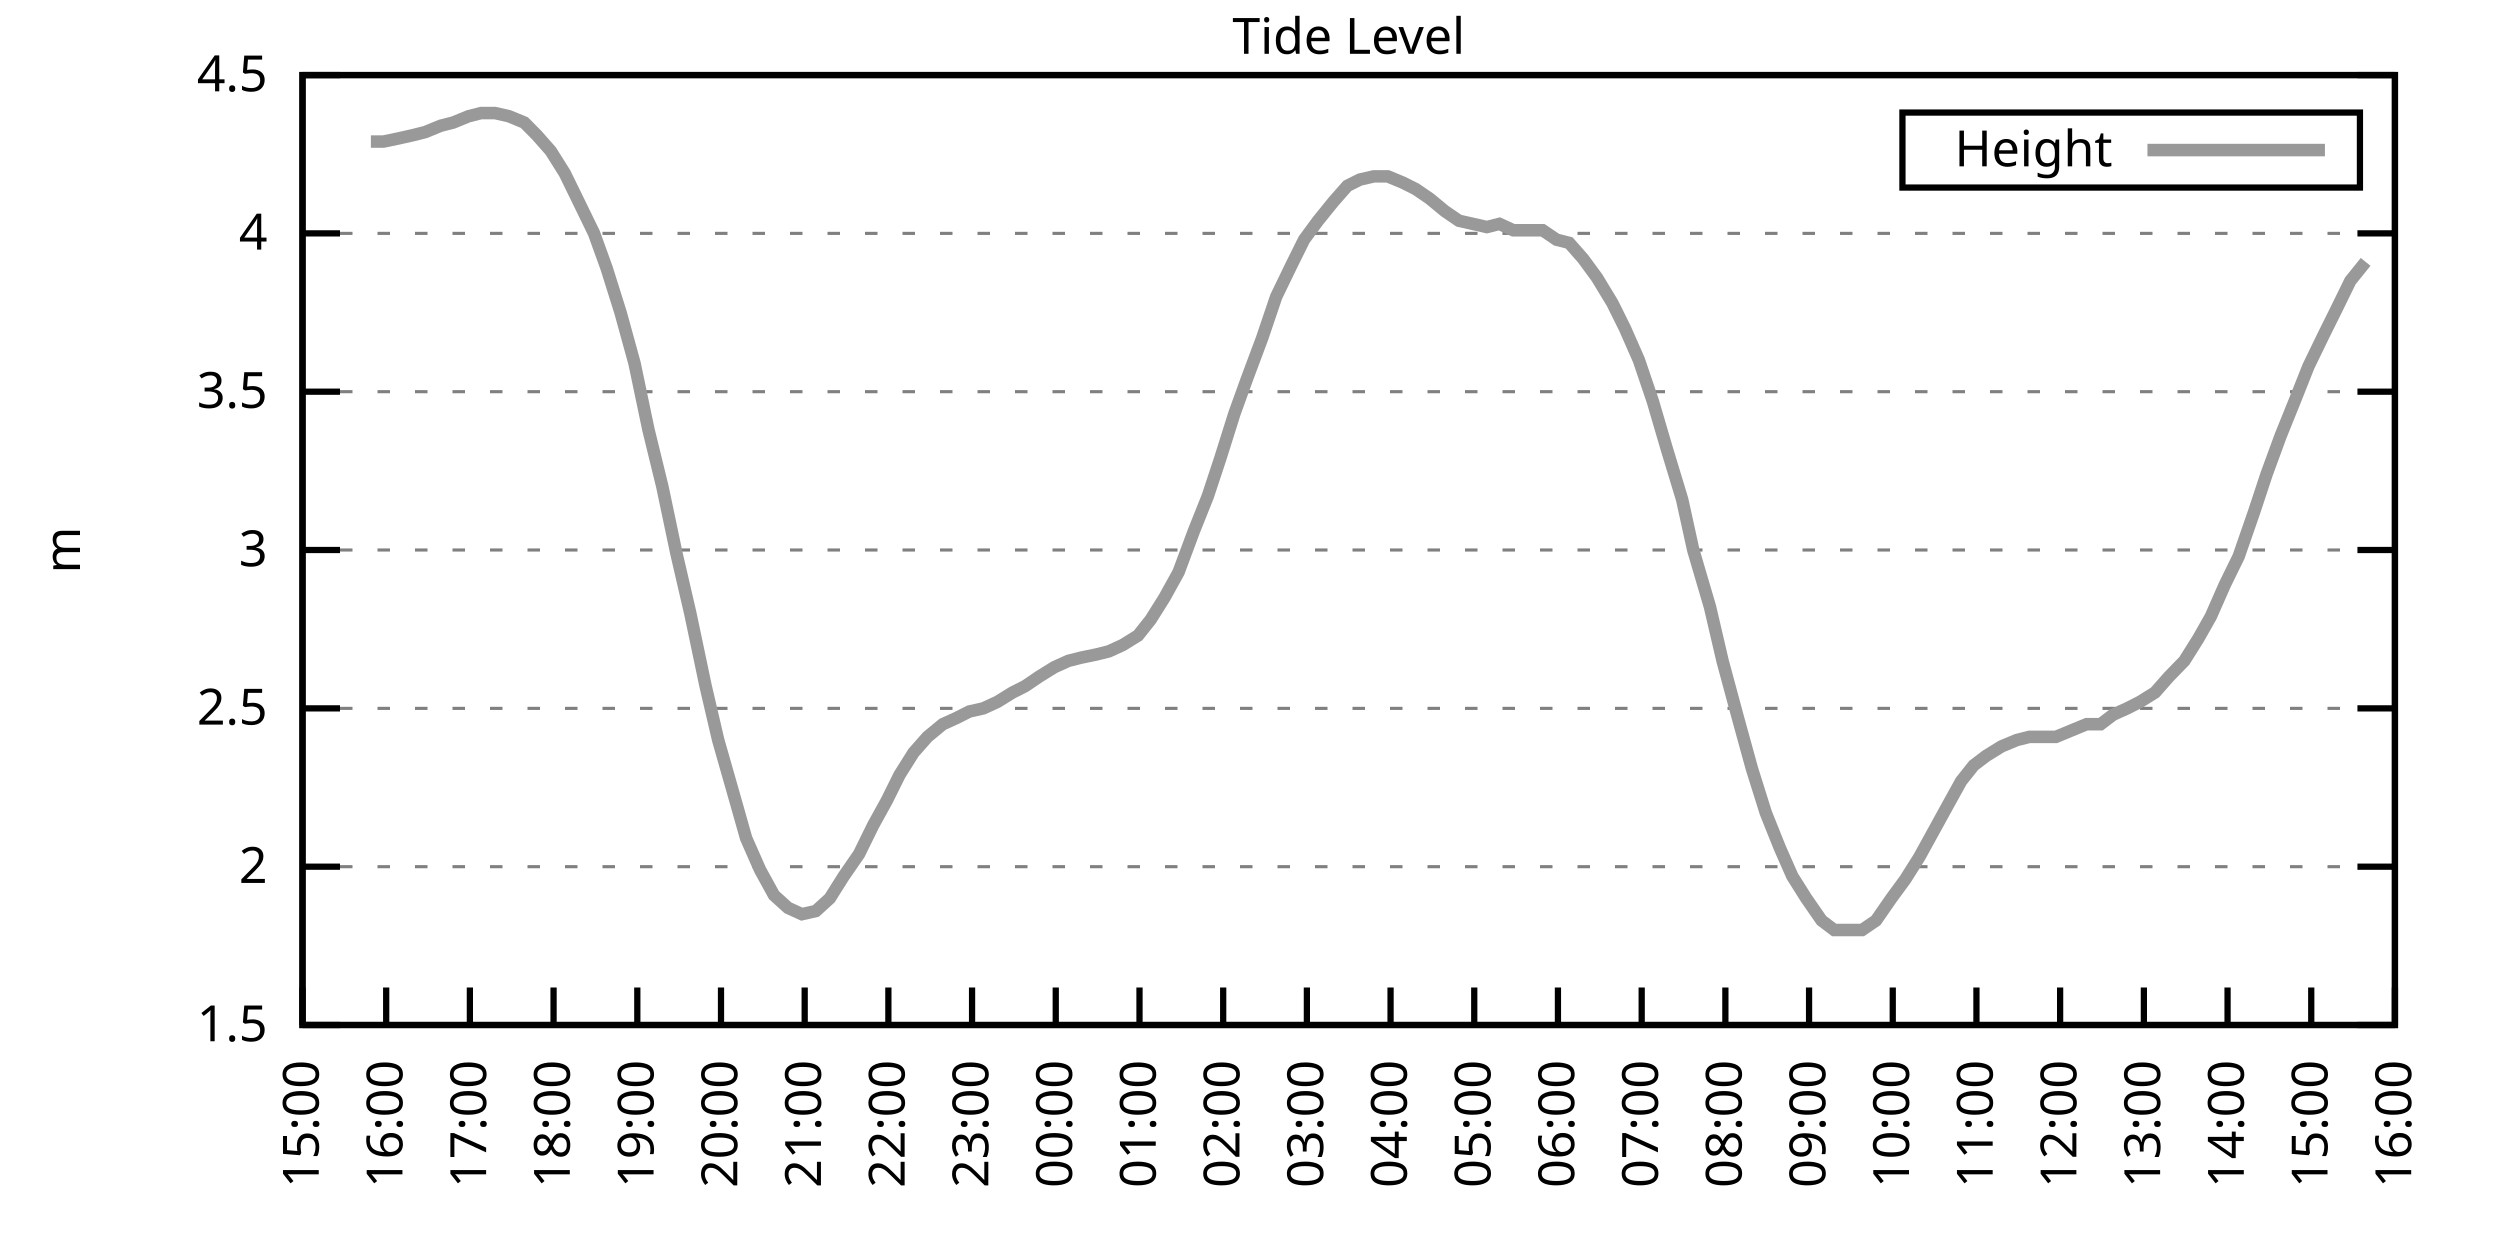
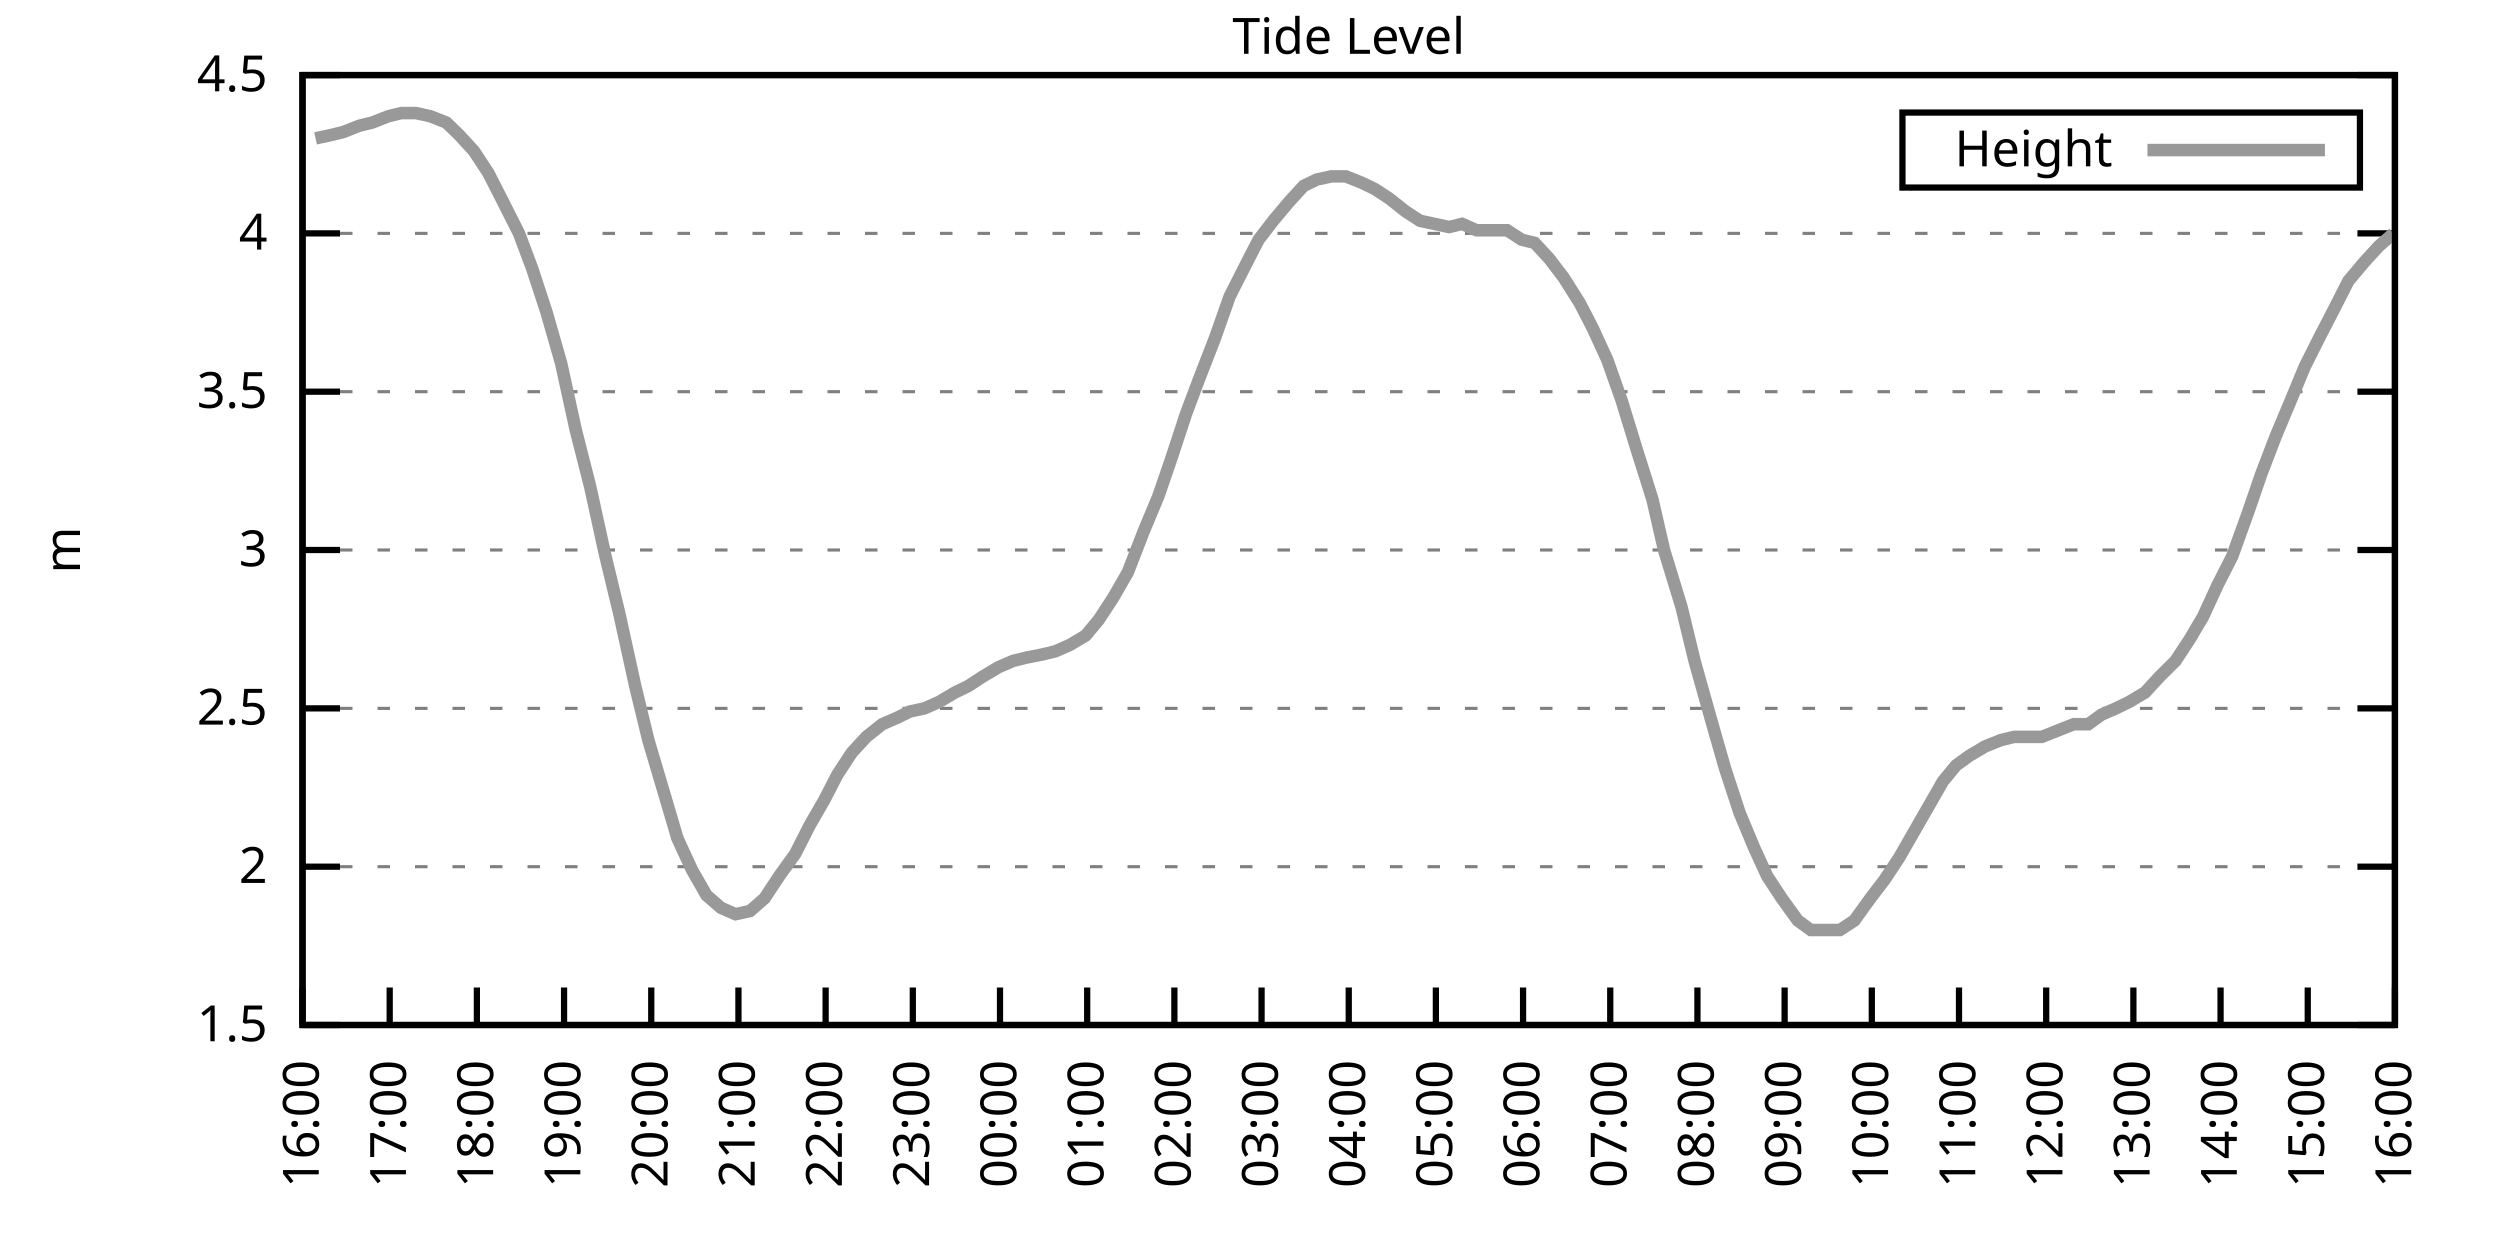
<svg xmlns="http://www.w3.org/2000/svg" xmlns:xlink="http://www.w3.org/1999/xlink" width="400" height="200" viewBox="0 0 400 200">
  <g id="gnuplot_canvas">
    <rect x="0" y="0" width="400" height="200" fill="none" />
    <defs>
      <circle id="gpDot" r="0.5" stroke-width="0.5" stroke="currentColor" />
      <path id="gpPt0" stroke-width="0.333" stroke="currentColor" d="M-1,0 h2 M0,-1 v2" />
      <path id="gpPt1" stroke-width="0.333" stroke="currentColor" d="M-1,-1 L1,1 M1,-1 L-1,1" />
      <path id="gpPt2" stroke-width="0.333" stroke="currentColor" d="M-1,0 L1,0 M0,-1 L0,1 M-1,-1 L1,1 M-1,1 L1,-1" />
      <rect id="gpPt3" stroke-width="0.333" stroke="currentColor" x="-1" y="-1" width="2" height="2" />
      <rect id="gpPt4" stroke-width="0.333" stroke="currentColor" fill="currentColor" x="-1" y="-1" width="2" height="2" />
      <circle id="gpPt5" stroke-width="0.333" stroke="currentColor" cx="0" cy="0" r="1" />
      <use xlink:href="#gpPt5" id="gpPt6" fill="currentColor" stroke="none" />
      <path id="gpPt7" stroke-width="0.333" stroke="currentColor" d="M0,-1.33 L-1.33,0.67 L1.33,0.67 z" />
      <use xlink:href="#gpPt7" id="gpPt8" fill="currentColor" stroke="none" />
      <use xlink:href="#gpPt7" id="gpPt9" stroke="currentColor" transform="rotate(180)" />
      <use xlink:href="#gpPt9" id="gpPt10" fill="currentColor" stroke="none" />
      <use xlink:href="#gpPt3" id="gpPt11" stroke="currentColor" transform="rotate(45)" />
      <use xlink:href="#gpPt11" id="gpPt12" fill="currentColor" stroke="none" />
      <path id="gpPt13" stroke-width="0.333" stroke="currentColor" d="M0,1.330 L1.265,0.411 L0.782,-1.067 L-0.782,-1.076 L-1.265,0.411 z" />
      <use xlink:href="#gpPt13" id="gpPt14" fill="currentColor" stroke="none" />
      <filter id="textbox" filterUnits="objectBoundingBox" x="0" y="0" height="1" width="1">
        <feFlood flood-color="white" flood-opacity="1" result="bgnd" />
        <feComposite in="SourceGraphic" in2="bgnd" operator="atop" />
      </filter>
      <filter id="greybox" filterUnits="objectBoundingBox" x="0" y="0" height="1" width="1">
        <feFlood flood-color="lightgrey" flood-opacity="1" result="grey" />
        <feComposite in="SourceGraphic" in2="grey" operator="atop" />
      </filter>
    </defs>
    <g fill="none" color="white" stroke="currentColor" stroke-width="1.00" stroke-linecap="butt" stroke-linejoin="miter">
</g>
    <g fill="none" color="black" stroke="currentColor" stroke-width="1.00" stroke-linecap="butt" stroke-linejoin="miter">
      <g stroke="none" shape-rendering="crispEdges">
        <polygon fill="rgb(255, 255, 255)" points="48.40,164.00 383.18,164.00 383.18,12.02 48.40,12.02 " />
      </g>
    </g>
    <g fill="none" color="black" stroke="currentColor" stroke-width="1.00" stroke-linecap="butt" stroke-linejoin="miter">
</g>
    <g fill="none" color="black" stroke="black" stroke-width="0.50" stroke-linecap="butt" stroke-linejoin="miter">
</g>
    <g fill="none" color="gray" stroke="currentColor" stroke-width="0.50" stroke-linecap="butt" stroke-linejoin="miter">
      <path stroke="gray" stroke-dasharray="2,4" class="gridline" d="M48.40,164.00 L383.19,164.00  " />
    </g>
    <g fill="none" color="gray" stroke="gray" stroke-width="1.00" stroke-linecap="butt" stroke-linejoin="miter">
</g>
    <g fill="none" color="black" stroke="currentColor" stroke-width="1.00" stroke-linecap="butt" stroke-linejoin="miter">
      <path stroke="black" d="M48.40,164.00 L54.40,164.00 M383.19,164.00 L377.19,164.00  " />
      <g transform="translate(42.80,166.60)" stroke="none" fill="black" font-family="Sans" font-size="8.00" text-anchor="end">
        <text>
          <tspan font-family="Sans"> 1.5</tspan>
        </text>
      </g>
    </g>
    <g fill="none" color="black" stroke="currentColor" stroke-width="1.00" stroke-linecap="butt" stroke-linejoin="miter">
</g>
    <g fill="none" color="black" stroke="black" stroke-width="0.50" stroke-linecap="butt" stroke-linejoin="miter">
</g>
    <g fill="none" color="gray" stroke="currentColor" stroke-width="0.50" stroke-linecap="butt" stroke-linejoin="miter">
      <path stroke="gray" stroke-dasharray="2,4" class="gridline" d="M48.40,138.67 L383.19,138.67  " />
    </g>
    <g fill="none" color="gray" stroke="gray" stroke-width="1.00" stroke-linecap="butt" stroke-linejoin="miter">
</g>
    <g fill="none" color="black" stroke="currentColor" stroke-width="1.00" stroke-linecap="butt" stroke-linejoin="miter">
      <path stroke="black" d="M48.40,138.67 L54.40,138.67 M383.19,138.67 L377.19,138.67  " />
      <g transform="translate(42.80,141.27)" stroke="none" fill="black" font-family="Sans" font-size="8.00" text-anchor="end">
        <text>
          <tspan font-family="Sans"> 2</tspan>
        </text>
      </g>
    </g>
    <g fill="none" color="black" stroke="currentColor" stroke-width="1.00" stroke-linecap="butt" stroke-linejoin="miter">
</g>
    <g fill="none" color="black" stroke="black" stroke-width="0.50" stroke-linecap="butt" stroke-linejoin="miter">
</g>
    <g fill="none" color="gray" stroke="currentColor" stroke-width="0.50" stroke-linecap="butt" stroke-linejoin="miter">
      <path stroke="gray" stroke-dasharray="2,4" class="gridline" d="M48.40,113.34 L383.19,113.34  " />
    </g>
    <g fill="none" color="gray" stroke="gray" stroke-width="1.00" stroke-linecap="butt" stroke-linejoin="miter">
</g>
    <g fill="none" color="black" stroke="currentColor" stroke-width="1.00" stroke-linecap="butt" stroke-linejoin="miter">
      <path stroke="black" d="M48.40,113.34 L54.40,113.34 M383.19,113.34 L377.19,113.34  " />
      <g transform="translate(42.80,115.94)" stroke="none" fill="black" font-family="Sans" font-size="8.00" text-anchor="end">
        <text>
          <tspan font-family="Sans"> 2.5</tspan>
        </text>
      </g>
    </g>
    <g fill="none" color="black" stroke="currentColor" stroke-width="1.00" stroke-linecap="butt" stroke-linejoin="miter">
</g>
    <g fill="none" color="black" stroke="black" stroke-width="0.50" stroke-linecap="butt" stroke-linejoin="miter">
</g>
    <g fill="none" color="gray" stroke="currentColor" stroke-width="0.50" stroke-linecap="butt" stroke-linejoin="miter">
      <path stroke="gray" stroke-dasharray="2,4" class="gridline" d="M48.40,88.00 L383.19,88.00  " />
    </g>
    <g fill="none" color="gray" stroke="gray" stroke-width="1.00" stroke-linecap="butt" stroke-linejoin="miter">
</g>
    <g fill="none" color="black" stroke="currentColor" stroke-width="1.00" stroke-linecap="butt" stroke-linejoin="miter">
      <path stroke="black" d="M48.40,88.00 L54.40,88.00 M383.19,88.00 L377.19,88.00  " />
      <g transform="translate(42.80,90.60)" stroke="none" fill="black" font-family="Sans" font-size="8.00" text-anchor="end">
        <text>
          <tspan font-family="Sans"> 3</tspan>
        </text>
      </g>
    </g>
    <g fill="none" color="black" stroke="currentColor" stroke-width="1.00" stroke-linecap="butt" stroke-linejoin="miter">
</g>
    <g fill="none" color="black" stroke="black" stroke-width="0.50" stroke-linecap="butt" stroke-linejoin="miter">
</g>
    <g fill="none" color="gray" stroke="currentColor" stroke-width="0.50" stroke-linecap="butt" stroke-linejoin="miter">
      <path stroke="gray" stroke-dasharray="2,4" class="gridline" d="M48.40,62.67 L383.19,62.67  " />
    </g>
    <g fill="none" color="gray" stroke="gray" stroke-width="1.00" stroke-linecap="butt" stroke-linejoin="miter">
</g>
    <g fill="none" color="black" stroke="currentColor" stroke-width="1.00" stroke-linecap="butt" stroke-linejoin="miter">
      <path stroke="black" d="M48.40,62.67 L54.40,62.67 M383.19,62.67 L377.19,62.67  " />
      <g transform="translate(42.80,65.27)" stroke="none" fill="black" font-family="Sans" font-size="8.00" text-anchor="end">
        <text>
          <tspan font-family="Sans"> 3.5</tspan>
        </text>
      </g>
    </g>
    <g fill="none" color="black" stroke="currentColor" stroke-width="1.00" stroke-linecap="butt" stroke-linejoin="miter">
</g>
    <g fill="none" color="black" stroke="black" stroke-width="0.50" stroke-linecap="butt" stroke-linejoin="miter">
</g>
    <g fill="none" color="gray" stroke="currentColor" stroke-width="0.50" stroke-linecap="butt" stroke-linejoin="miter">
      <path stroke="gray" stroke-dasharray="2,4" class="gridline" d="M48.40,37.34 L383.19,37.34  " />
    </g>
    <g fill="none" color="gray" stroke="gray" stroke-width="1.00" stroke-linecap="butt" stroke-linejoin="miter">
</g>
    <g fill="none" color="black" stroke="currentColor" stroke-width="1.00" stroke-linecap="butt" stroke-linejoin="miter">
      <path stroke="black" d="M48.40,37.34 L54.40,37.34 M383.19,37.34 L377.19,37.34  " />
      <g transform="translate(42.80,39.94)" stroke="none" fill="black" font-family="Sans" font-size="8.00" text-anchor="end">
        <text>
          <tspan font-family="Sans"> 4</tspan>
        </text>
      </g>
    </g>
    <g fill="none" color="black" stroke="currentColor" stroke-width="1.00" stroke-linecap="butt" stroke-linejoin="miter">
</g>
    <g fill="none" color="black" stroke="black" stroke-width="0.50" stroke-linecap="butt" stroke-linejoin="miter">
</g>
    <g fill="none" color="gray" stroke="currentColor" stroke-width="0.50" stroke-linecap="butt" stroke-linejoin="miter">
      <path stroke="gray" stroke-dasharray="2,4" class="gridline" d="M48.40,12.01 L383.19,12.01  " />
    </g>
    <g fill="none" color="gray" stroke="gray" stroke-width="1.00" stroke-linecap="butt" stroke-linejoin="miter">
</g>
    <g fill="none" color="black" stroke="currentColor" stroke-width="1.00" stroke-linecap="butt" stroke-linejoin="miter">
      <path stroke="black" d="M48.40,12.01 L54.40,12.01 M383.19,12.01 L377.19,12.01  " />
      <g transform="translate(42.80,14.61)" stroke="none" fill="black" font-family="Sans" font-size="8.00" text-anchor="end">
        <text>
          <tspan font-family="Sans"> 4.5</tspan>
        </text>
      </g>
    </g>
    <g fill="none" color="black" stroke="currentColor" stroke-width="1.00" stroke-linecap="butt" stroke-linejoin="miter">
      <path stroke="black" d="M48.40,164.00 L48.40,158.00  " />
      <g transform="translate(51.00,169.60) rotate(270.00)" stroke="none" fill="black" font-family="Sans" font-size="8.00" text-anchor="end">
        <text>
-           <tspan font-family="Sans">15:00</tspan>
-         </text>
-       </g>
-     </g>
-     <g fill="none" color="black" stroke="currentColor" stroke-width="1.00" stroke-linecap="butt" stroke-linejoin="miter">
-       <path stroke="black" d="M61.79,164.00 L61.79,158.00  " />
-       <g transform="translate(64.39,169.60) rotate(270.00)" stroke="none" fill="black" font-family="Sans" font-size="8.00" text-anchor="end">
-         <text>
          <tspan font-family="Sans">16:00</tspan>
        </text>
      </g>
    </g>
    <g fill="none" color="black" stroke="currentColor" stroke-width="1.00" stroke-linecap="butt" stroke-linejoin="miter">
-       <path stroke="black" d="M75.18,164.00 L75.18,158.00  " />
-       <g transform="translate(77.78,169.60) rotate(270.00)" stroke="none" fill="black" font-family="Sans" font-size="8.00" text-anchor="end">
+       <path stroke="black" d="M62.35,164.00 L62.35,158.00  " />
+       <g transform="translate(64.95,169.60) rotate(270.00)" stroke="none" fill="black" font-family="Sans" font-size="8.00" text-anchor="end">
        <text>
          <tspan font-family="Sans">17:00</tspan>
        </text>
      </g>
    </g>
    <g fill="none" color="black" stroke="currentColor" stroke-width="1.00" stroke-linecap="butt" stroke-linejoin="miter">
-       <path stroke="black" d="M88.57,164.00 L88.57,158.00  " />
-       <g transform="translate(91.17,169.60) rotate(270.00)" stroke="none" fill="black" font-family="Sans" font-size="8.00" text-anchor="end">
+       <path stroke="black" d="M76.30,164.00 L76.30,158.00  " />
+       <g transform="translate(78.90,169.60) rotate(270.00)" stroke="none" fill="black" font-family="Sans" font-size="8.00" text-anchor="end">
        <text>
          <tspan font-family="Sans">18:00</tspan>
        </text>
      </g>
    </g>
    <g fill="none" color="black" stroke="currentColor" stroke-width="1.00" stroke-linecap="butt" stroke-linejoin="miter">
-       <path stroke="black" d="M101.97,164.00 L101.97,158.00  " />
-       <g transform="translate(104.57,169.60) rotate(270.00)" stroke="none" fill="black" font-family="Sans" font-size="8.00" text-anchor="end">
+       <path stroke="black" d="M90.25,164.00 L90.25,158.00  " />
+       <g transform="translate(92.85,169.60) rotate(270.00)" stroke="none" fill="black" font-family="Sans" font-size="8.00" text-anchor="end">
        <text>
          <tspan font-family="Sans">19:00</tspan>
        </text>
      </g>
    </g>
    <g fill="none" color="black" stroke="currentColor" stroke-width="1.00" stroke-linecap="butt" stroke-linejoin="miter">
-       <path stroke="black" d="M115.36,164.00 L115.36,158.00  " />
-       <g transform="translate(117.96,169.60) rotate(270.00)" stroke="none" fill="black" font-family="Sans" font-size="8.00" text-anchor="end">
+       <path stroke="black" d="M104.20,164.00 L104.20,158.00  " />
+       <g transform="translate(106.80,169.60) rotate(270.00)" stroke="none" fill="black" font-family="Sans" font-size="8.00" text-anchor="end">
        <text>
          <tspan font-family="Sans">20:00</tspan>
        </text>
      </g>
    </g>
    <g fill="none" color="black" stroke="currentColor" stroke-width="1.00" stroke-linecap="butt" stroke-linejoin="miter">
-       <path stroke="black" d="M128.75,164.00 L128.75,158.00  " />
-       <g transform="translate(131.35,169.60) rotate(270.00)" stroke="none" fill="black" font-family="Sans" font-size="8.00" text-anchor="end">
+       <path stroke="black" d="M118.15,164.00 L118.15,158.00  " />
+       <g transform="translate(120.75,169.60) rotate(270.00)" stroke="none" fill="black" font-family="Sans" font-size="8.00" text-anchor="end">
        <text>
          <tspan font-family="Sans">21:00</tspan>
        </text>
      </g>
    </g>
    <g fill="none" color="black" stroke="currentColor" stroke-width="1.00" stroke-linecap="butt" stroke-linejoin="miter">
-       <path stroke="black" d="M142.14,164.00 L142.14,158.00  " />
-       <g transform="translate(144.74,169.60) rotate(270.00)" stroke="none" fill="black" font-family="Sans" font-size="8.00" text-anchor="end">
+       <path stroke="black" d="M132.10,164.00 L132.10,158.00  " />
+       <g transform="translate(134.70,169.60) rotate(270.00)" stroke="none" fill="black" font-family="Sans" font-size="8.00" text-anchor="end">
        <text>
          <tspan font-family="Sans">22:00</tspan>
        </text>
      </g>
    </g>
    <g fill="none" color="black" stroke="currentColor" stroke-width="1.00" stroke-linecap="butt" stroke-linejoin="miter">
-       <path stroke="black" d="M155.53,164.00 L155.53,158.00  " />
-       <g transform="translate(158.13,169.60) rotate(270.00)" stroke="none" fill="black" font-family="Sans" font-size="8.00" text-anchor="end">
+       <path stroke="black" d="M146.05,164.00 L146.05,158.00  " />
+       <g transform="translate(148.65,169.60) rotate(270.00)" stroke="none" fill="black" font-family="Sans" font-size="8.00" text-anchor="end">
        <text>
          <tspan font-family="Sans">23:00</tspan>
        </text>
      </g>
    </g>
    <g fill="none" color="black" stroke="currentColor" stroke-width="1.00" stroke-linecap="butt" stroke-linejoin="miter">
-       <path stroke="black" d="M168.92,164.00 L168.92,158.00  " />
-       <g transform="translate(171.52,169.60) rotate(270.00)" stroke="none" fill="black" font-family="Sans" font-size="8.00" text-anchor="end">
+       <path stroke="black" d="M160.00,164.00 L160.00,158.00  " />
+       <g transform="translate(162.60,169.60) rotate(270.00)" stroke="none" fill="black" font-family="Sans" font-size="8.00" text-anchor="end">
        <text>
          <tspan font-family="Sans">00:00</tspan>
        </text>
      </g>
    </g>
    <g fill="none" color="black" stroke="currentColor" stroke-width="1.00" stroke-linecap="butt" stroke-linejoin="miter">
-       <path stroke="black" d="M182.32,164.00 L182.32,158.00  " />
-       <g transform="translate(184.92,169.60) rotate(270.00)" stroke="none" fill="black" font-family="Sans" font-size="8.00" text-anchor="end">
+       <path stroke="black" d="M173.95,164.00 L173.95,158.00  " />
+       <g transform="translate(176.55,169.60) rotate(270.00)" stroke="none" fill="black" font-family="Sans" font-size="8.00" text-anchor="end">
        <text>
          <tspan font-family="Sans">01:00</tspan>
        </text>
      </g>
    </g>
    <g fill="none" color="black" stroke="currentColor" stroke-width="1.00" stroke-linecap="butt" stroke-linejoin="miter">
-       <path stroke="black" d="M195.71,164.00 L195.71,158.00  " />
-       <g transform="translate(198.31,169.60) rotate(270.00)" stroke="none" fill="black" font-family="Sans" font-size="8.00" text-anchor="end">
+       <path stroke="black" d="M187.90,164.00 L187.90,158.00  " />
+       <g transform="translate(190.50,169.60) rotate(270.00)" stroke="none" fill="black" font-family="Sans" font-size="8.00" text-anchor="end">
        <text>
          <tspan font-family="Sans">02:00</tspan>
        </text>
      </g>
    </g>
    <g fill="none" color="black" stroke="currentColor" stroke-width="1.00" stroke-linecap="butt" stroke-linejoin="miter">
-       <path stroke="black" d="M209.10,164.00 L209.10,158.00  " />
-       <g transform="translate(211.70,169.60) rotate(270.00)" stroke="none" fill="black" font-family="Sans" font-size="8.00" text-anchor="end">
+       <path stroke="black" d="M201.85,164.00 L201.85,158.00  " />
+       <g transform="translate(204.45,169.60) rotate(270.00)" stroke="none" fill="black" font-family="Sans" font-size="8.00" text-anchor="end">
        <text>
          <tspan font-family="Sans">03:00</tspan>
        </text>
      </g>
    </g>
    <g fill="none" color="black" stroke="currentColor" stroke-width="1.00" stroke-linecap="butt" stroke-linejoin="miter">
-       <path stroke="black" d="M222.49,164.00 L222.49,158.00  " />
-       <g transform="translate(225.09,169.60) rotate(270.00)" stroke="none" fill="black" font-family="Sans" font-size="8.00" text-anchor="end">
+       <path stroke="black" d="M215.80,164.00 L215.80,158.00  " />
+       <g transform="translate(218.40,169.60) rotate(270.00)" stroke="none" fill="black" font-family="Sans" font-size="8.00" text-anchor="end">
        <text>
          <tspan font-family="Sans">04:00</tspan>
        </text>
      </g>
    </g>
    <g fill="none" color="black" stroke="currentColor" stroke-width="1.00" stroke-linecap="butt" stroke-linejoin="miter">
-       <path stroke="black" d="M235.88,164.00 L235.88,158.00  " />
-       <g transform="translate(238.48,169.60) rotate(270.00)" stroke="none" fill="black" font-family="Sans" font-size="8.00" text-anchor="end">
+       <path stroke="black" d="M229.74,164.00 L229.74,158.00  " />
+       <g transform="translate(232.34,169.60) rotate(270.00)" stroke="none" fill="black" font-family="Sans" font-size="8.00" text-anchor="end">
        <text>
          <tspan font-family="Sans">05:00</tspan>
        </text>
      </g>
    </g>
    <g fill="none" color="black" stroke="currentColor" stroke-width="1.00" stroke-linecap="butt" stroke-linejoin="miter">
-       <path stroke="black" d="M249.27,164.00 L249.27,158.00  " />
-       <g transform="translate(251.87,169.60) rotate(270.00)" stroke="none" fill="black" font-family="Sans" font-size="8.00" text-anchor="end">
+       <path stroke="black" d="M243.69,164.00 L243.69,158.00  " />
+       <g transform="translate(246.29,169.60) rotate(270.00)" stroke="none" fill="black" font-family="Sans" font-size="8.00" text-anchor="end">
        <text>
          <tspan font-family="Sans">06:00</tspan>
        </text>
      </g>
    </g>
    <g fill="none" color="black" stroke="currentColor" stroke-width="1.00" stroke-linecap="butt" stroke-linejoin="miter">
-       <path stroke="black" d="M262.67,164.00 L262.67,158.00  " />
-       <g transform="translate(265.27,169.60) rotate(270.00)" stroke="none" fill="black" font-family="Sans" font-size="8.00" text-anchor="end">
+       <path stroke="black" d="M257.64,164.00 L257.64,158.00  " />
+       <g transform="translate(260.24,169.60) rotate(270.00)" stroke="none" fill="black" font-family="Sans" font-size="8.00" text-anchor="end">
        <text>
          <tspan font-family="Sans">07:00</tspan>
        </text>
      </g>
    </g>
    <g fill="none" color="black" stroke="currentColor" stroke-width="1.00" stroke-linecap="butt" stroke-linejoin="miter">
-       <path stroke="black" d="M276.06,164.00 L276.06,158.00  " />
-       <g transform="translate(278.66,169.60) rotate(270.00)" stroke="none" fill="black" font-family="Sans" font-size="8.00" text-anchor="end">
+       <path stroke="black" d="M271.59,164.00 L271.59,158.00  " />
+       <g transform="translate(274.19,169.60) rotate(270.00)" stroke="none" fill="black" font-family="Sans" font-size="8.00" text-anchor="end">
        <text>
          <tspan font-family="Sans">08:00</tspan>
        </text>
      </g>
    </g>
    <g fill="none" color="black" stroke="currentColor" stroke-width="1.00" stroke-linecap="butt" stroke-linejoin="miter">
-       <path stroke="black" d="M289.45,164.00 L289.45,158.00  " />
-       <g transform="translate(292.05,169.60) rotate(270.00)" stroke="none" fill="black" font-family="Sans" font-size="8.00" text-anchor="end">
+       <path stroke="black" d="M285.54,164.00 L285.54,158.00  " />
+       <g transform="translate(288.14,169.60) rotate(270.00)" stroke="none" fill="black" font-family="Sans" font-size="8.00" text-anchor="end">
        <text>
          <tspan font-family="Sans">09:00</tspan>
        </text>
      </g>
    </g>
    <g fill="none" color="black" stroke="currentColor" stroke-width="1.00" stroke-linecap="butt" stroke-linejoin="miter">
-       <path stroke="black" d="M302.84,164.00 L302.84,158.00  " />
-       <g transform="translate(305.44,169.60) rotate(270.00)" stroke="none" fill="black" font-family="Sans" font-size="8.00" text-anchor="end">
+       <path stroke="black" d="M299.49,164.00 L299.49,158.00  " />
+       <g transform="translate(302.09,169.60) rotate(270.00)" stroke="none" fill="black" font-family="Sans" font-size="8.00" text-anchor="end">
        <text>
          <tspan font-family="Sans">10:00</tspan>
        </text>
      </g>
    </g>
    <g fill="none" color="black" stroke="currentColor" stroke-width="1.00" stroke-linecap="butt" stroke-linejoin="miter">
-       <path stroke="black" d="M316.23,164.00 L316.23,158.00  " />
-       <g transform="translate(318.83,169.60) rotate(270.00)" stroke="none" fill="black" font-family="Sans" font-size="8.00" text-anchor="end">
+       <path stroke="black" d="M313.44,164.00 L313.44,158.00  " />
+       <g transform="translate(316.04,169.60) rotate(270.00)" stroke="none" fill="black" font-family="Sans" font-size="8.00" text-anchor="end">
        <text>
          <tspan font-family="Sans">11:00</tspan>
        </text>
      </g>
    </g>
    <g fill="none" color="black" stroke="currentColor" stroke-width="1.00" stroke-linecap="butt" stroke-linejoin="miter">
-       <path stroke="black" d="M329.62,164.00 L329.62,158.00  " />
-       <g transform="translate(332.22,169.60) rotate(270.00)" stroke="none" fill="black" font-family="Sans" font-size="8.00" text-anchor="end">
+       <path stroke="black" d="M327.39,164.00 L327.39,158.00  " />
+       <g transform="translate(329.99,169.60) rotate(270.00)" stroke="none" fill="black" font-family="Sans" font-size="8.00" text-anchor="end">
        <text>
          <tspan font-family="Sans">12:00</tspan>
        </text>
      </g>
    </g>
    <g fill="none" color="black" stroke="currentColor" stroke-width="1.00" stroke-linecap="butt" stroke-linejoin="miter">
-       <path stroke="black" d="M343.02,164.00 L343.02,158.00  " />
-       <g transform="translate(345.62,169.60) rotate(270.00)" stroke="none" fill="black" font-family="Sans" font-size="8.00" text-anchor="end">
+       <path stroke="black" d="M341.34,164.00 L341.34,158.00  " />
+       <g transform="translate(343.94,169.60) rotate(270.00)" stroke="none" fill="black" font-family="Sans" font-size="8.00" text-anchor="end">
        <text>
          <tspan font-family="Sans">13:00</tspan>
        </text>
      </g>
    </g>
    <g fill="none" color="black" stroke="currentColor" stroke-width="1.00" stroke-linecap="butt" stroke-linejoin="miter">
-       <path stroke="black" d="M356.41,164.00 L356.41,158.00  " />
-       <g transform="translate(359.01,169.60) rotate(270.00)" stroke="none" fill="black" font-family="Sans" font-size="8.00" text-anchor="end">
+       <path stroke="black" d="M355.29,164.00 L355.29,158.00  " />
+       <g transform="translate(357.89,169.60) rotate(270.00)" stroke="none" fill="black" font-family="Sans" font-size="8.00" text-anchor="end">
        <text>
          <tspan font-family="Sans">14:00</tspan>
        </text>
      </g>
    </g>
    <g fill="none" color="black" stroke="currentColor" stroke-width="1.00" stroke-linecap="butt" stroke-linejoin="miter">
-       <path stroke="black" d="M369.80,164.00 L369.80,158.00  " />
-       <g transform="translate(372.40,169.60) rotate(270.00)" stroke="none" fill="black" font-family="Sans" font-size="8.00" text-anchor="end">
+       <path stroke="black" d="M369.24,164.00 L369.24,158.00  " />
+       <g transform="translate(371.84,169.60) rotate(270.00)" stroke="none" fill="black" font-family="Sans" font-size="8.00" text-anchor="end">
        <text>
          <tspan font-family="Sans">15:00</tspan>
        </text>
      </g>
    </g>
    <g fill="none" color="black" stroke="currentColor" stroke-width="1.00" stroke-linecap="butt" stroke-linejoin="miter">
      <path stroke="black" d="M383.19,164.00 L383.19,158.00  " />
      <g transform="translate(385.79,169.60) rotate(270.00)" stroke="none" fill="black" font-family="Sans" font-size="8.00" text-anchor="end">
        <text>
          <tspan font-family="Sans">16:00</tspan>
        </text>
      </g>
    </g>
    <g fill="none" color="black" stroke="currentColor" stroke-width="1.00" stroke-linecap="butt" stroke-linejoin="miter">
</g>
    <g fill="none" color="black" stroke="currentColor" stroke-width="1.00" stroke-linecap="butt" stroke-linejoin="miter">
      <path stroke="black" d="M48.40,12.01 L48.40,164.00 L383.19,164.00 L383.19,12.01 L48.40,12.01 Z  " />
    </g>
    <g fill="none" color="black" stroke="currentColor" stroke-width="1.00" stroke-linecap="butt" stroke-linejoin="miter">
</g>
    <g fill="none" color="black" stroke="currentColor" stroke-width="1.00" stroke-linecap="butt" stroke-linejoin="miter">
      <path stroke="black" d="M304.39,30.01 L304.39,18.01 L377.59,18.01 L377.59,30.01 L304.39,30.01 Z  " />
    </g>
    <g id="Tide_level_plot_1">
      <g fill="none" color="white" stroke="black" stroke-width="2.00" stroke-linecap="butt" stroke-linejoin="miter">
</g>
      <g fill="none" color="black" stroke="currentColor" stroke-width="2.00" stroke-linecap="butt" stroke-linejoin="miter">
        <g transform="translate(337.99,26.61)" stroke="none" fill="black" font-family="Sans" font-size="8.00" text-anchor="end">
          <text>
            <tspan font-family="Sans">Height</tspan>
          </text>
        </g>
      </g>
      <g fill="none" color="black" stroke="currentColor" stroke-width="2.00" stroke-linecap="butt" stroke-linejoin="miter">
-         <path stroke="rgb(153, 153, 153)" d="M343.59,24.01 L371.99,24.01 M59.34,22.65 L61.35,22.65 L63.80,22.14 L66.03,21.64 L68.04,21.13 L70.50,20.12   L72.50,19.61 L74.96,18.60 L76.97,18.09 L79.20,18.09 L81.43,18.60 L83.89,19.61 L85.90,21.64 L88.13,24.17   L90.36,27.72 L92.59,32.28 L95.05,37.34 L97.06,42.91 L99.29,50.01 L101.52,58.11 L103.75,68.75 L105.98,77.87   L108.22,88.51 L110.45,98.14 L112.90,109.79 L114.91,118.40 L117.37,127.02 L119.38,134.11 L121.61,139.17 L123.84,143.23   L126.07,145.25 L128.30,146.27 L130.54,145.76 L132.77,143.73 L135.00,140.19 L137.45,136.64 L139.69,132.08 L141.92,128.03   L143.93,123.98 L146.16,120.43 L148.39,117.90 L150.85,115.87 L153.08,114.86 L155.09,113.84 L157.32,113.34 L159.55,112.32   L162.01,110.80 L164.01,109.79 L166.25,108.27 L168.70,106.75 L170.93,105.74 L172.94,105.23 L175.40,104.72 L177.41,104.22   L179.64,103.20 L182.09,101.68 L184.10,99.15 L186.33,95.60 L188.57,91.55 L191.02,84.97 L193.25,79.39 L195.26,73.31   L197.49,66.22 L199.50,60.65 L201.96,54.06 L204.19,47.47 L206.64,42.41 L208.65,38.35 L210.88,35.32 L213.34,32.28   L215.57,29.74 L217.58,28.73 L219.81,28.22 L222.04,28.22 L224.50,29.24 L226.51,30.25 L228.74,31.77 L231.20,33.80   L233.43,35.32 L235.66,35.82 L237.89,36.33 L239.90,35.82 L242.13,36.84 L244.36,36.84 L246.82,36.84 L249.05,38.35   L251.06,38.86 L253.29,41.39 L255.52,44.43 L257.98,48.49 L259.99,52.54 L262.22,57.61 L264.45,64.19 L266.68,71.79   L269.14,79.90 L270.92,88.00 L273.60,97.12 L275.61,105.74 L278.07,114.86 L280.30,122.96 L282.53,130.06 L284.76,135.63   L286.77,140.19 L289.00,143.73 L291.46,147.28 L293.47,148.80 L295.70,148.80 L297.93,148.80 L300.16,147.28 L302.62,143.73   L304.85,140.69 L307.08,137.15 L309.31,133.10 L311.54,129.04 L313.78,124.99 L315.79,122.46 L317.79,120.94 L320.25,119.42   L322.70,118.40 L324.71,117.90 L326.72,117.90 L328.95,117.90 L331.41,116.88 L333.86,115.87 L336.10,115.87 L338.10,114.35   L340.34,113.34 L342.35,112.32 L344.80,110.80 L347.03,108.27 L349.49,105.74 L351.72,102.19 L353.73,98.64 L355.96,93.58   L358.19,89.02 L360.65,81.93 L362.66,75.85 L364.89,69.77 L367.34,63.69 L369.35,58.62 L371.81,53.55 L373.82,49.50   L376.05,44.94 L378.50,41.90  " />
+         <path stroke="rgb(153, 153, 153)" d="M343.59,24.01 L371.99,24.01 M50.49,22.14 L52.82,21.64 L54.91,21.13 L57.47,20.12 L59.56,19.61 L62.12,18.60   L64.21,18.09 L66.53,18.09 L68.86,18.60 L71.42,19.61 L73.51,21.64 L75.83,24.17 L78.16,27.72 L80.48,32.28   L83.04,37.34 L85.13,42.91 L87.46,50.01 L89.78,58.11 L92.11,68.75 L94.43,77.87 L96.76,88.51 L99.08,98.14   L101.64,109.79 L103.73,118.40 L106.29,127.02 L108.38,134.11 L110.71,139.17 L113.03,143.23 L115.36,145.25 L117.68,146.27   L120.01,145.76 L122.33,143.73 L124.66,140.19 L127.22,136.64 L129.54,132.08 L131.87,128.03 L133.96,123.98 L136.28,120.43   L138.61,117.90 L141.16,115.87 L143.49,114.86 L145.58,113.84 L147.91,113.34 L150.23,112.32 L152.79,110.80 L154.88,109.79   L157.21,108.27 L159.76,106.75 L162.09,105.74 L164.18,105.23 L166.74,104.72 L168.83,104.22 L171.16,103.20 L173.71,101.68   L175.81,99.15 L178.13,95.60 L180.46,91.55 L183.01,84.97 L185.34,79.39 L187.43,73.31 L189.76,66.22 L191.85,60.65   L194.41,54.06 L196.73,47.47 L199.29,42.41 L201.38,38.35 L203.71,35.32 L206.26,32.28 L208.59,29.74 L210.68,28.73   L213.01,28.22 L215.33,28.22 L217.89,29.24 L219.98,30.25 L222.30,31.77 L224.86,33.80 L227.19,35.32 L229.51,35.82   L231.84,36.33 L233.93,35.82 L236.25,36.84 L238.58,36.84 L241.14,36.84 L243.46,38.35 L245.55,38.86 L247.88,41.39   L250.20,44.43 L252.76,48.49 L254.85,52.54 L257.18,57.61 L259.50,64.19 L261.83,71.79 L264.39,79.90 L266.25,88.00   L269.04,97.12 L271.13,105.74 L273.69,114.86 L276.01,122.96 L278.34,130.06 L280.66,135.63 L282.75,140.19 L285.08,143.73   L287.64,147.28 L289.73,148.80 L292.05,148.80 L294.38,148.80 L296.70,147.28 L299.26,143.73 L301.58,140.69 L303.91,137.15   L306.23,133.10 L308.56,129.04 L310.88,124.99 L312.98,122.46 L315.07,120.94 L317.63,119.42 L320.18,118.40 L322.28,117.90   L324.37,117.90 L326.69,117.90 L329.25,116.88 L331.81,115.87 L334.13,115.87 L336.23,114.35 L338.55,113.34 L340.64,112.32   L343.20,110.80 L345.53,108.27 L348.08,105.74 L350.41,102.19 L352.50,98.64 L354.83,93.58 L357.15,89.02 L359.71,81.93   L361.80,75.85 L364.13,69.77 L366.68,63.69 L368.78,58.62 L371.33,53.55 L373.43,49.50 L375.75,44.94 L378.31,41.90   L380.63,39.37 L382.96,37.34  " />
      </g>
    </g>
    <g fill="none" color="black" stroke="currentColor" stroke-width="2.00" stroke-linecap="butt" stroke-linejoin="miter">
</g>
    <g fill="none" color="black" stroke="black" stroke-width="1.00" stroke-linecap="butt" stroke-linejoin="miter">
</g>
    <g fill="none" color="black" stroke="currentColor" stroke-width="1.00" stroke-linecap="butt" stroke-linejoin="miter">
      <path stroke="black" d="M48.40,12.01 L48.40,164.00 L383.19,164.00 L383.19,12.01 L48.40,12.01 Z  " />
      <g transform="translate(12.80,88.01) rotate(270.00)" stroke="none" fill="black" font-family="Sans" font-size="8.00" text-anchor="middle">
        <text>
          <tspan font-family="Sans">m</tspan>
        </text>
      </g>
    </g>
    <g fill="none" color="black" stroke="currentColor" stroke-width="1.00" stroke-linecap="butt" stroke-linejoin="miter">
</g>
    <g fill="none" color="black" stroke="currentColor" stroke-width="1.00" stroke-linecap="butt" stroke-linejoin="miter">
      <g transform="translate(215.79,8.61)" stroke="none" fill="black" font-family="Sans" font-size="8.00" text-anchor="middle">
        <text>
          <tspan font-family="Sans">Tide Level</tspan>
        </text>
      </g>
    </g>
    <g fill="none" color="black" stroke="currentColor" stroke-width="1.00" stroke-linecap="butt" stroke-linejoin="miter">
</g>
  </g>
</svg>
